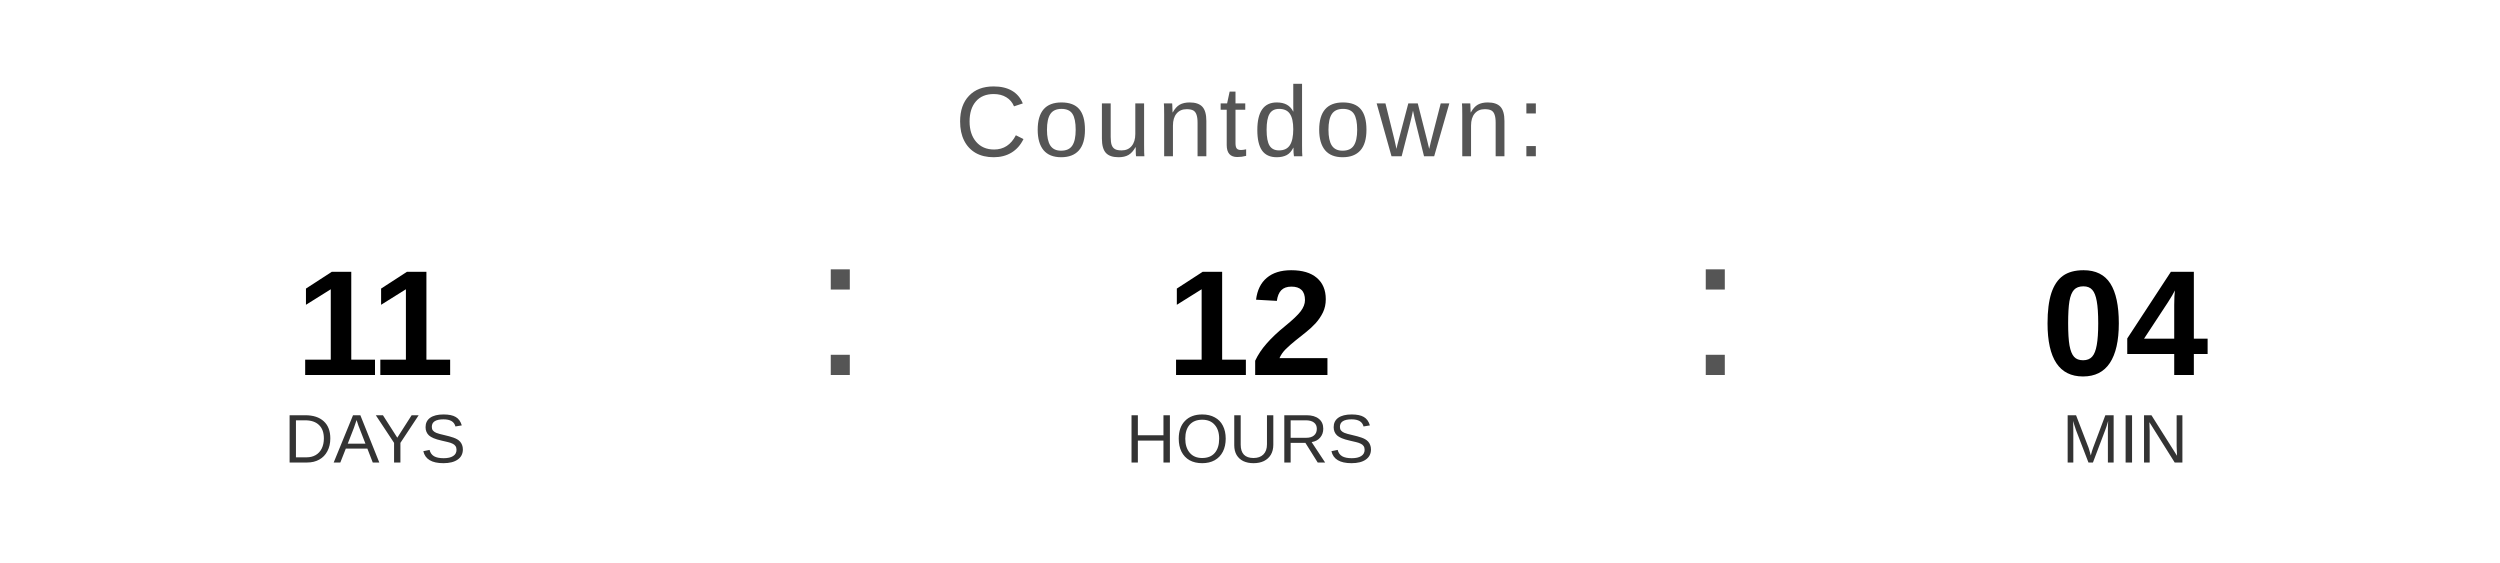
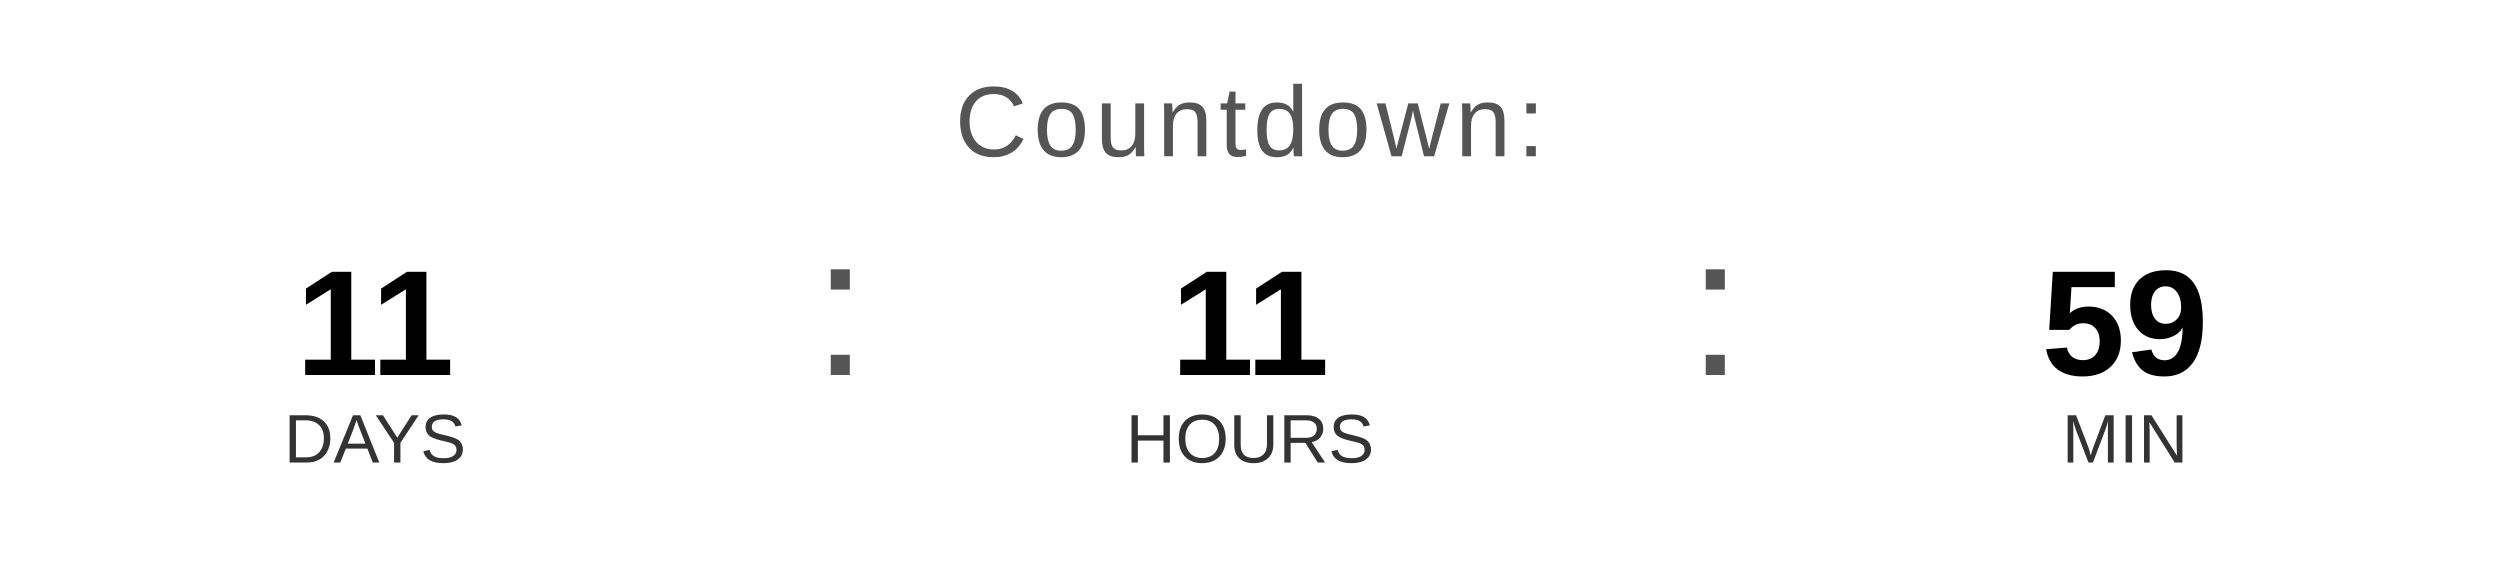
<svg xmlns="http://www.w3.org/2000/svg" width="400" height="90" viewBox="0 0 400 90">
  <text x="200" y="25" font-family="Arial, Helvetica, sans-serif" font-size="16" fill="#555555" text-anchor="middle" letter-spacing="1">
    Countdown:
  </text>
  <text x="60" y="60" font-family="Arial, Helvetica, sans-serif" font-size="24" font-weight="bold" fill="#000000" text-anchor="middle">11</text>
  <text x="60" y="74" font-family="Arial, Helvetica, sans-serif" font-size="11" fill="#333333" text-anchor="middle">DAYS</text>
  <text x="130" y="60" font-family="Arial, sans-serif" font-size="32" fill="#555555">:</text>
-   <text x="200" y="60" font-family="Arial, Helvetica, sans-serif" font-size="24" font-weight="bold" fill="#000000" text-anchor="middle">12</text>
+   <text x="200" y="60" font-family="Arial, Helvetica, sans-serif" font-size="24" font-weight="bold" fill="#000000" text-anchor="middle">11</text>
  <text x="200" y="74" font-family="Arial, Helvetica, sans-serif" font-size="11" fill="#333333" text-anchor="middle">HOURS</text>
  <text x="270" y="60" font-family="Arial, sans-serif" font-size="32" fill="#555555">:</text>
-   <text x="340" y="60" font-family="Arial, Helvetica, sans-serif" font-size="24" font-weight="bold" fill="#000000" text-anchor="middle">04</text>
+   <text x="340" y="60" font-family="Arial, Helvetica, sans-serif" font-size="24" font-weight="bold" fill="#000000" text-anchor="middle">59</text>
  <text x="340" y="74" font-family="Arial, Helvetica, sans-serif" font-size="11" fill="#333333" text-anchor="middle">MIN</text>
</svg>
